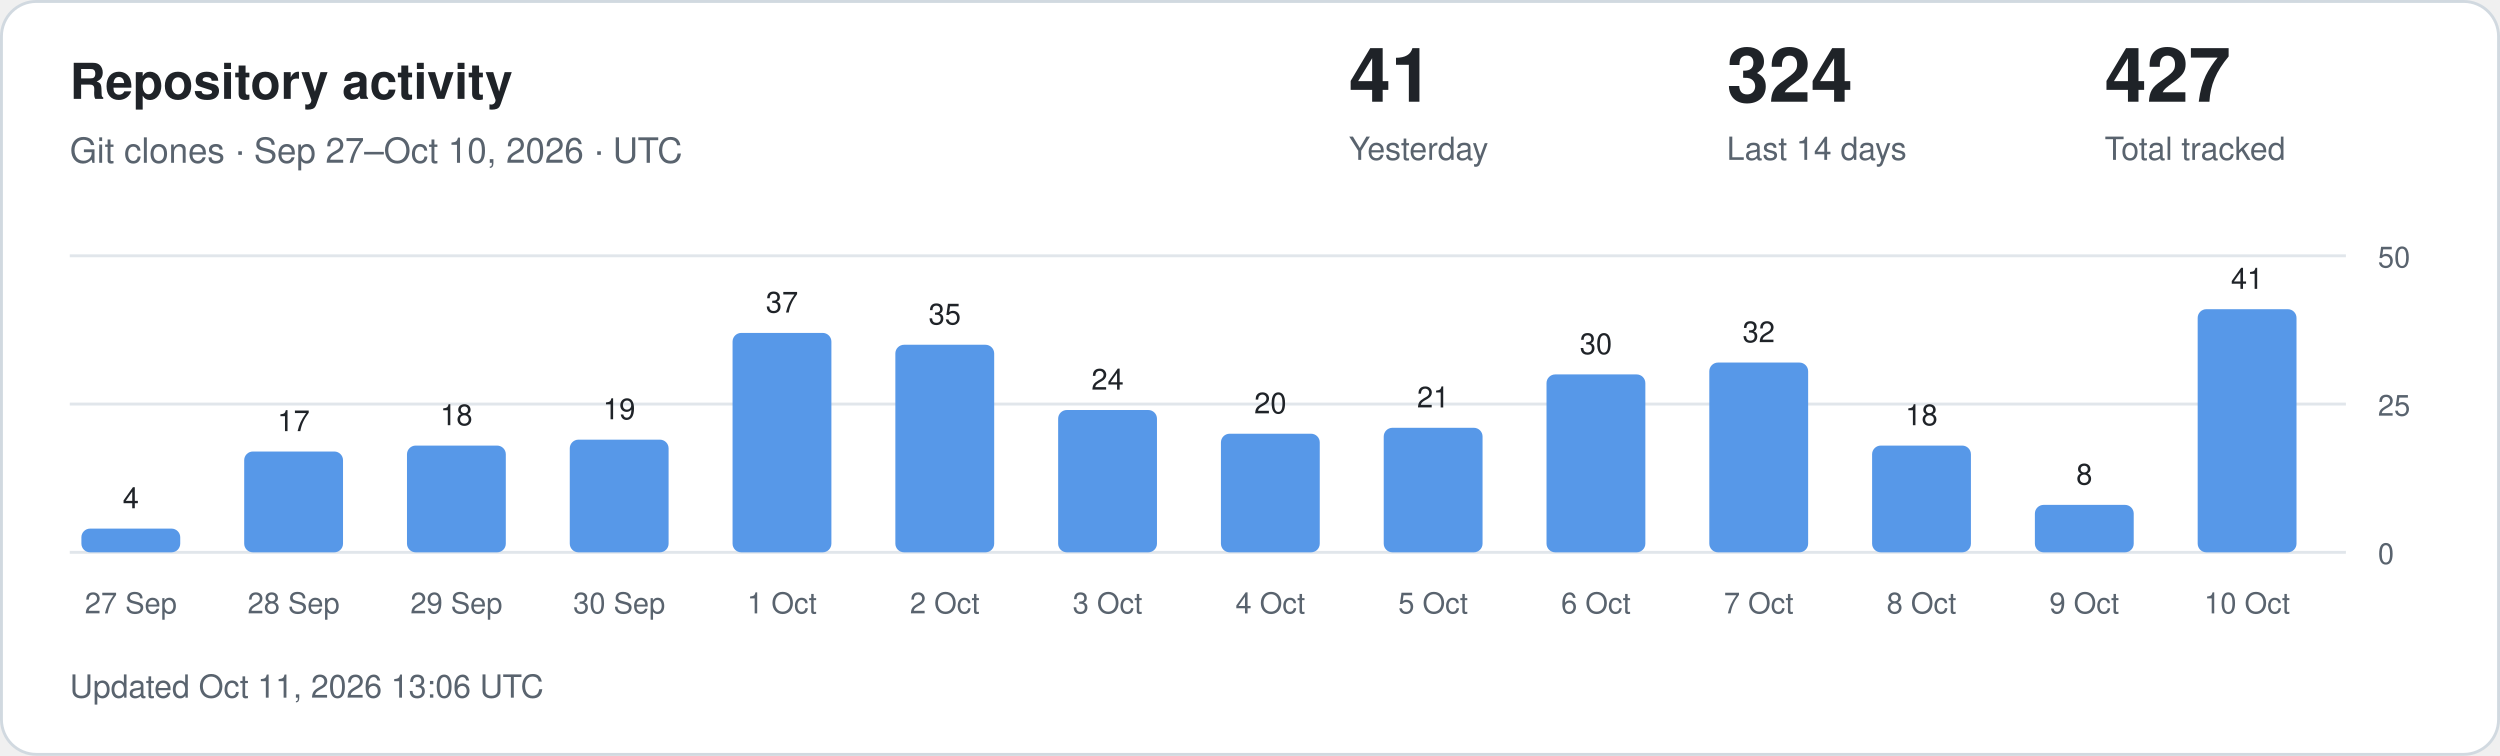
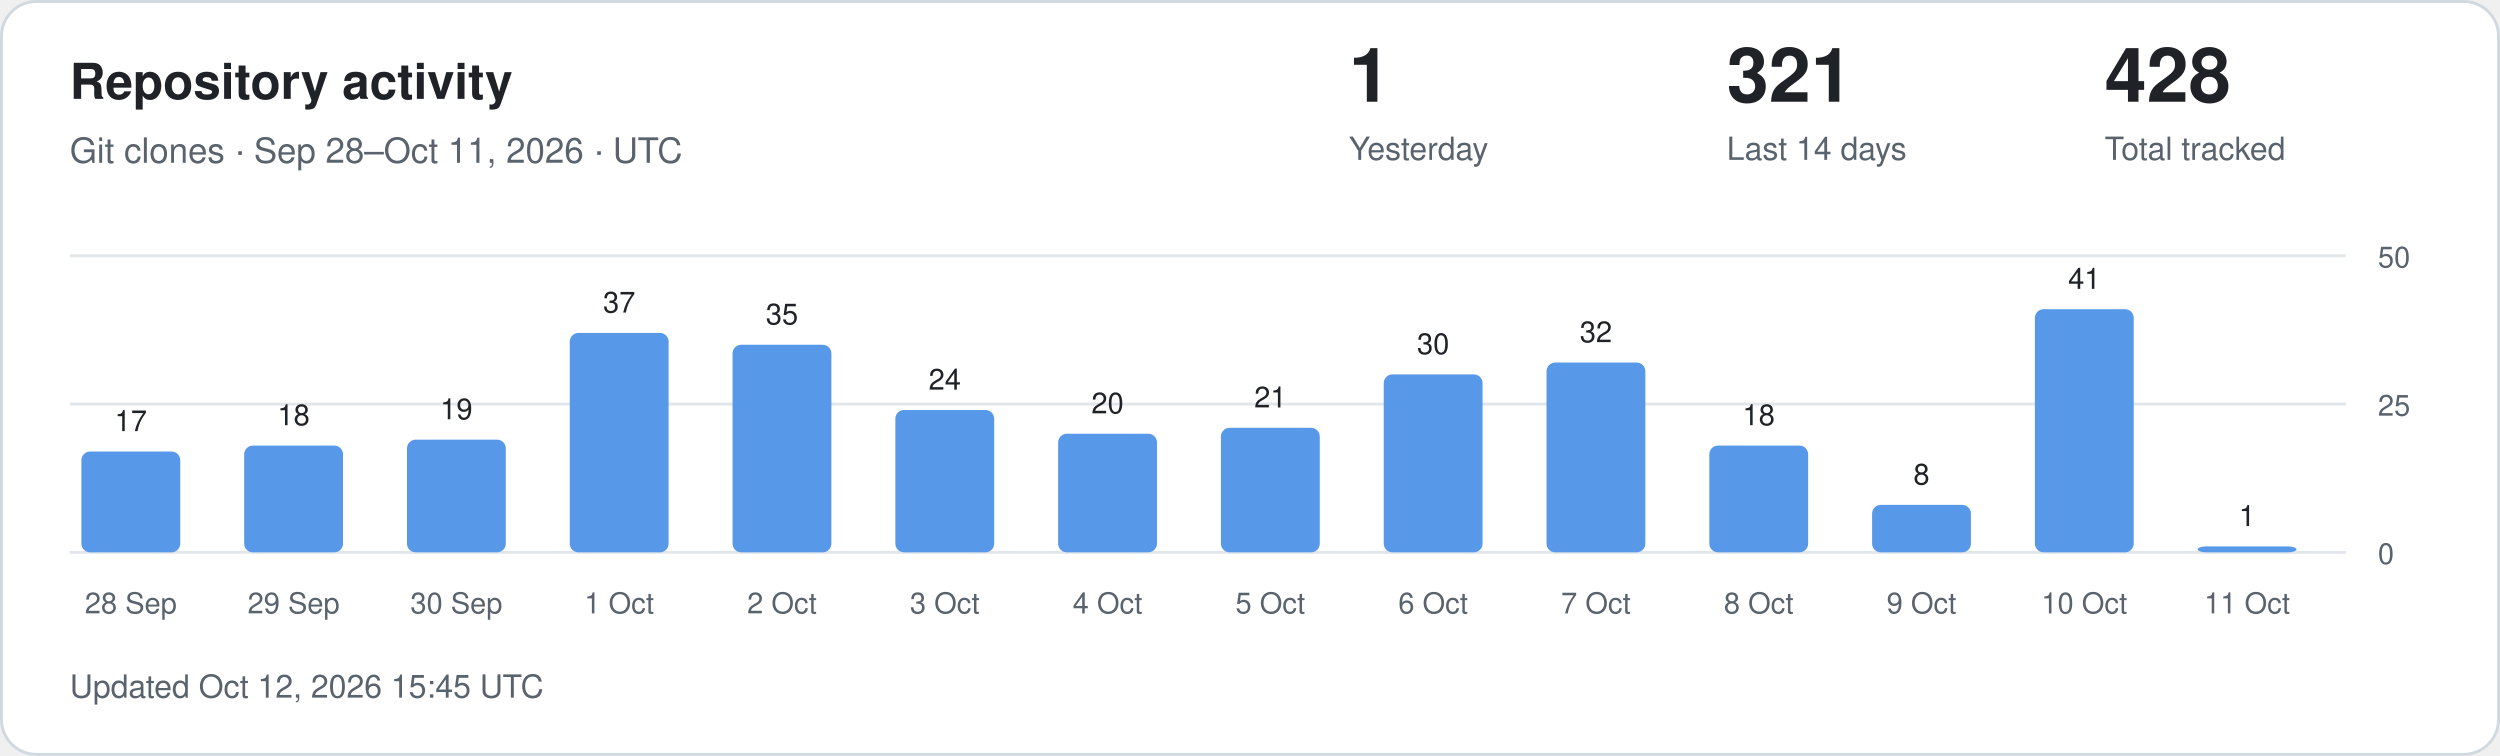
<svg xmlns="http://www.w3.org/2000/svg" width="860" height="260" viewBox="0 0 860 260" role="img" aria-labelledby="title description">
  <style>
.card{fill:#fff;stroke:#d1d9e0}.main{fill:#1f2328}.muted{fill:#59636e}
.grid{stroke:#d1d9e0;stroke-opacity:.65}.bar{fill:#5798e8}.zero{fill:#d1d9e0}
text{font-family:-apple-system,BlinkMacSystemFont,"Segoe UI",Helvetica,Arial,sans-serif}
@media(prefers-color-scheme:dark){.card{fill:#0d1117;stroke:#30363d}.main{fill:#f0f6fc}.muted{fill:#9198a1}.grid{stroke:#30363d}.bar{fill:#79aff4}.zero{fill:#30363d}}
</style>
  <rect class="card" x=".5" y=".5" width="859" height="259" rx="12" />
  <text class="main" x="24" y="34" font-size="17" font-weight="600">Repository activity</text>
-   <text class="muted" x="24" y="56" font-size="12">Git clones · Sep 27–Oct 10, 2026 · UTC</text>
-   <text class="main" x="464" y="35" font-size="26" font-weight="600">41</text>
+   <text class="muted" x="24" y="56" font-size="12">Git clones · Sep 28–Oct 11, 2026 · UTC</text>
+   <text class="main" x="464" y="35" font-size="26" font-weight="600">1</text>
  <text class="muted" x="464" y="55" font-size="11">Yesterday</text>
-   <text class="main" x="594" y="35" font-size="26" font-weight="600">324</text>
+   <text class="main" x="594" y="35" font-size="26" font-weight="600">321</text>
  <text class="muted" x="594" y="55" font-size="11">Last 14 days</text>
-   <text class="main" x="724" y="35" font-size="26" font-weight="600">427</text>
+   <text class="main" x="724" y="35" font-size="26" font-weight="600">428</text>
  <text class="muted" x="724" y="55" font-size="11">Total tracked</text>
  <line class="grid" x1="24" x2="807" y1="190" y2="190" />
  <text class="muted" x="818" y="194" font-size="10">0</text>
  <line class="grid" x1="24" x2="807" y1="139" y2="139" />
  <text class="muted" x="818" y="143" font-size="10">25</text>
  <line class="grid" x1="24" x2="807" y1="88" y2="88" />
  <text class="muted" x="818" y="92" font-size="10">50</text>
-   <rect class="bar" x="28" y="181.84" width="34" height="8.16" rx="3" />
-   <text class="main" x="45" y="174.84" text-anchor="middle" font-size="10">4</text>
-   <text class="muted" x="45" y="211" text-anchor="middle" font-size="10">27 Sep</text>
-   <rect class="bar" x="84" y="155.32" width="34" height="34.68" rx="3" />
-   <text class="main" x="101" y="148.32" text-anchor="middle" font-size="10">17</text>
-   <text class="muted" x="101" y="211" text-anchor="middle" font-size="10">28 Sep</text>
-   <rect class="bar" x="140" y="153.28" width="34" height="36.72" rx="3" />
-   <text class="main" x="157" y="146.28" text-anchor="middle" font-size="10">18</text>
-   <text class="muted" x="157" y="211" text-anchor="middle" font-size="10">29 Sep</text>
-   <rect class="bar" x="196" y="151.24" width="34" height="38.76" rx="3" />
-   <text class="main" x="213" y="144.24" text-anchor="middle" font-size="10">19</text>
-   <text class="muted" x="213" y="211" text-anchor="middle" font-size="10">30 Sep</text>
-   <rect class="bar" x="252" y="114.52" width="34" height="75.48" rx="3" />
-   <text class="main" x="269" y="107.52" text-anchor="middle" font-size="10">37</text>
-   <text class="muted" x="269" y="211" text-anchor="middle" font-size="10">1 Oct</text>
-   <rect class="bar" x="308" y="118.60" width="34" height="71.40" rx="3" />
-   <text class="main" x="325" y="111.60" text-anchor="middle" font-size="10">35</text>
-   <text class="muted" x="325" y="211" text-anchor="middle" font-size="10">2 Oct</text>
-   <rect class="bar" x="364" y="141.04" width="34" height="48.96" rx="3" />
-   <text class="main" x="381" y="134.04" text-anchor="middle" font-size="10">24</text>
-   <text class="muted" x="381" y="211" text-anchor="middle" font-size="10">3 Oct</text>
-   <rect class="bar" x="420" y="149.20" width="34" height="40.80" rx="3" />
-   <text class="main" x="437" y="142.20" text-anchor="middle" font-size="10">20</text>
-   <text class="muted" x="437" y="211" text-anchor="middle" font-size="10">4 Oct</text>
-   <rect class="bar" x="476" y="147.16" width="34" height="42.84" rx="3" />
-   <text class="main" x="493" y="140.16" text-anchor="middle" font-size="10">21</text>
-   <text class="muted" x="493" y="211" text-anchor="middle" font-size="10">5 Oct</text>
-   <rect class="bar" x="532" y="128.80" width="34" height="61.20" rx="3" />
-   <text class="main" x="549" y="121.80" text-anchor="middle" font-size="10">30</text>
-   <text class="muted" x="549" y="211" text-anchor="middle" font-size="10">6 Oct</text>
-   <rect class="bar" x="588" y="124.72" width="34" height="65.28" rx="3" />
-   <text class="main" x="605" y="117.72" text-anchor="middle" font-size="10">32</text>
-   <text class="muted" x="605" y="211" text-anchor="middle" font-size="10">7 Oct</text>
-   <rect class="bar" x="644" y="153.28" width="34" height="36.72" rx="3" />
-   <text class="main" x="661" y="146.28" text-anchor="middle" font-size="10">18</text>
-   <text class="muted" x="661" y="211" text-anchor="middle" font-size="10">8 Oct</text>
-   <rect class="bar" x="700" y="173.68" width="34" height="16.32" rx="3" />
-   <text class="main" x="717" y="166.68" text-anchor="middle" font-size="10">8</text>
-   <text class="muted" x="717" y="211" text-anchor="middle" font-size="10">9 Oct</text>
-   <rect class="bar" x="756" y="106.36" width="34" height="83.64" rx="3" />
-   <text class="main" x="773" y="99.36" text-anchor="middle" font-size="10">41</text>
-   <text class="muted" x="773" y="211" text-anchor="middle" font-size="10">10 Oct</text>
-   <text class="muted" x="24" y="240" font-size="11">Updated Oct 11, 2026 13:06 UTC</text>
+   <rect class="bar" x="28" y="155.32" width="34" height="34.68" rx="3" />
+   <text class="main" x="45" y="148.32" text-anchor="middle" font-size="10">17</text>
+   <text class="muted" x="45" y="211" text-anchor="middle" font-size="10">28 Sep</text>
+   <rect class="bar" x="84" y="153.28" width="34" height="36.72" rx="3" />
+   <text class="main" x="101" y="146.28" text-anchor="middle" font-size="10">18</text>
+   <text class="muted" x="101" y="211" text-anchor="middle" font-size="10">29 Sep</text>
+   <rect class="bar" x="140" y="151.24" width="34" height="38.76" rx="3" />
+   <text class="main" x="157" y="144.24" text-anchor="middle" font-size="10">19</text>
+   <text class="muted" x="157" y="211" text-anchor="middle" font-size="10">30 Sep</text>
+   <rect class="bar" x="196" y="114.52" width="34" height="75.48" rx="3" />
+   <text class="main" x="213" y="107.52" text-anchor="middle" font-size="10">37</text>
+   <text class="muted" x="213" y="211" text-anchor="middle" font-size="10">1 Oct</text>
+   <rect class="bar" x="252" y="118.60" width="34" height="71.40" rx="3" />
+   <text class="main" x="269" y="111.60" text-anchor="middle" font-size="10">35</text>
+   <text class="muted" x="269" y="211" text-anchor="middle" font-size="10">2 Oct</text>
+   <rect class="bar" x="308" y="141.04" width="34" height="48.96" rx="3" />
+   <text class="main" x="325" y="134.04" text-anchor="middle" font-size="10">24</text>
+   <text class="muted" x="325" y="211" text-anchor="middle" font-size="10">3 Oct</text>
+   <rect class="bar" x="364" y="149.20" width="34" height="40.80" rx="3" />
+   <text class="main" x="381" y="142.20" text-anchor="middle" font-size="10">20</text>
+   <text class="muted" x="381" y="211" text-anchor="middle" font-size="10">4 Oct</text>
+   <rect class="bar" x="420" y="147.16" width="34" height="42.84" rx="3" />
+   <text class="main" x="437" y="140.16" text-anchor="middle" font-size="10">21</text>
+   <text class="muted" x="437" y="211" text-anchor="middle" font-size="10">5 Oct</text>
+   <rect class="bar" x="476" y="128.80" width="34" height="61.20" rx="3" />
+   <text class="main" x="493" y="121.80" text-anchor="middle" font-size="10">30</text>
+   <text class="muted" x="493" y="211" text-anchor="middle" font-size="10">6 Oct</text>
+   <rect class="bar" x="532" y="124.72" width="34" height="65.28" rx="3" />
+   <text class="main" x="549" y="117.72" text-anchor="middle" font-size="10">32</text>
+   <text class="muted" x="549" y="211" text-anchor="middle" font-size="10">7 Oct</text>
+   <rect class="bar" x="588" y="153.28" width="34" height="36.72" rx="3" />
+   <text class="main" x="605" y="146.28" text-anchor="middle" font-size="10">18</text>
+   <text class="muted" x="605" y="211" text-anchor="middle" font-size="10">8 Oct</text>
+   <rect class="bar" x="644" y="173.68" width="34" height="16.32" rx="3" />
+   <text class="main" x="661" y="166.68" text-anchor="middle" font-size="10">8</text>
+   <text class="muted" x="661" y="211" text-anchor="middle" font-size="10">9 Oct</text>
+   <rect class="bar" x="700" y="106.36" width="34" height="83.64" rx="3" />
+   <text class="main" x="717" y="99.36" text-anchor="middle" font-size="10">41</text>
+   <text class="muted" x="717" y="211" text-anchor="middle" font-size="10">10 Oct</text>
+   <rect class="bar" x="756" y="187.96" width="34" height="2.04" rx="3" />
+   <text class="main" x="773" y="180.96" text-anchor="middle" font-size="10">1</text>
+   <text class="muted" x="773" y="211" text-anchor="middle" font-size="10">11 Oct</text>
+   <text class="muted" x="24" y="240" font-size="11">Updated Oct 12, 2026 15:45 UTC</text>
</svg>
